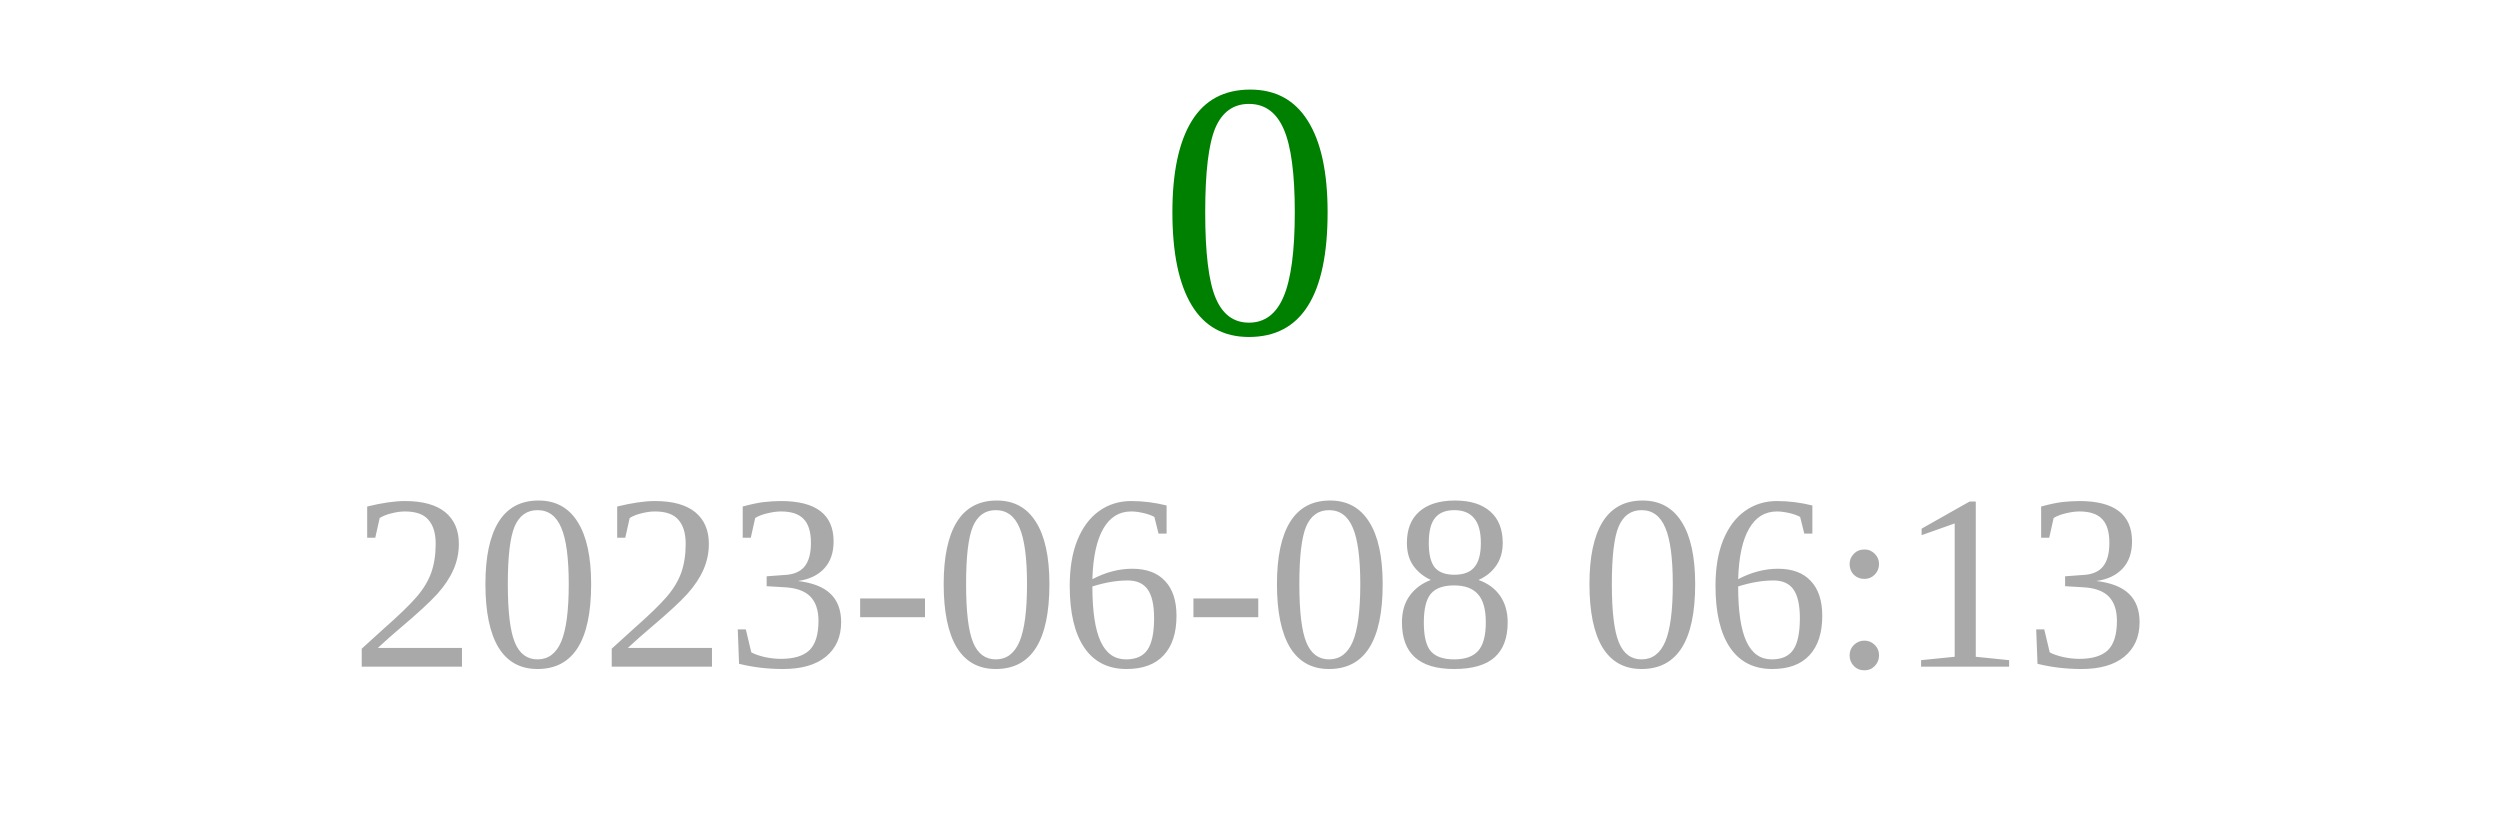
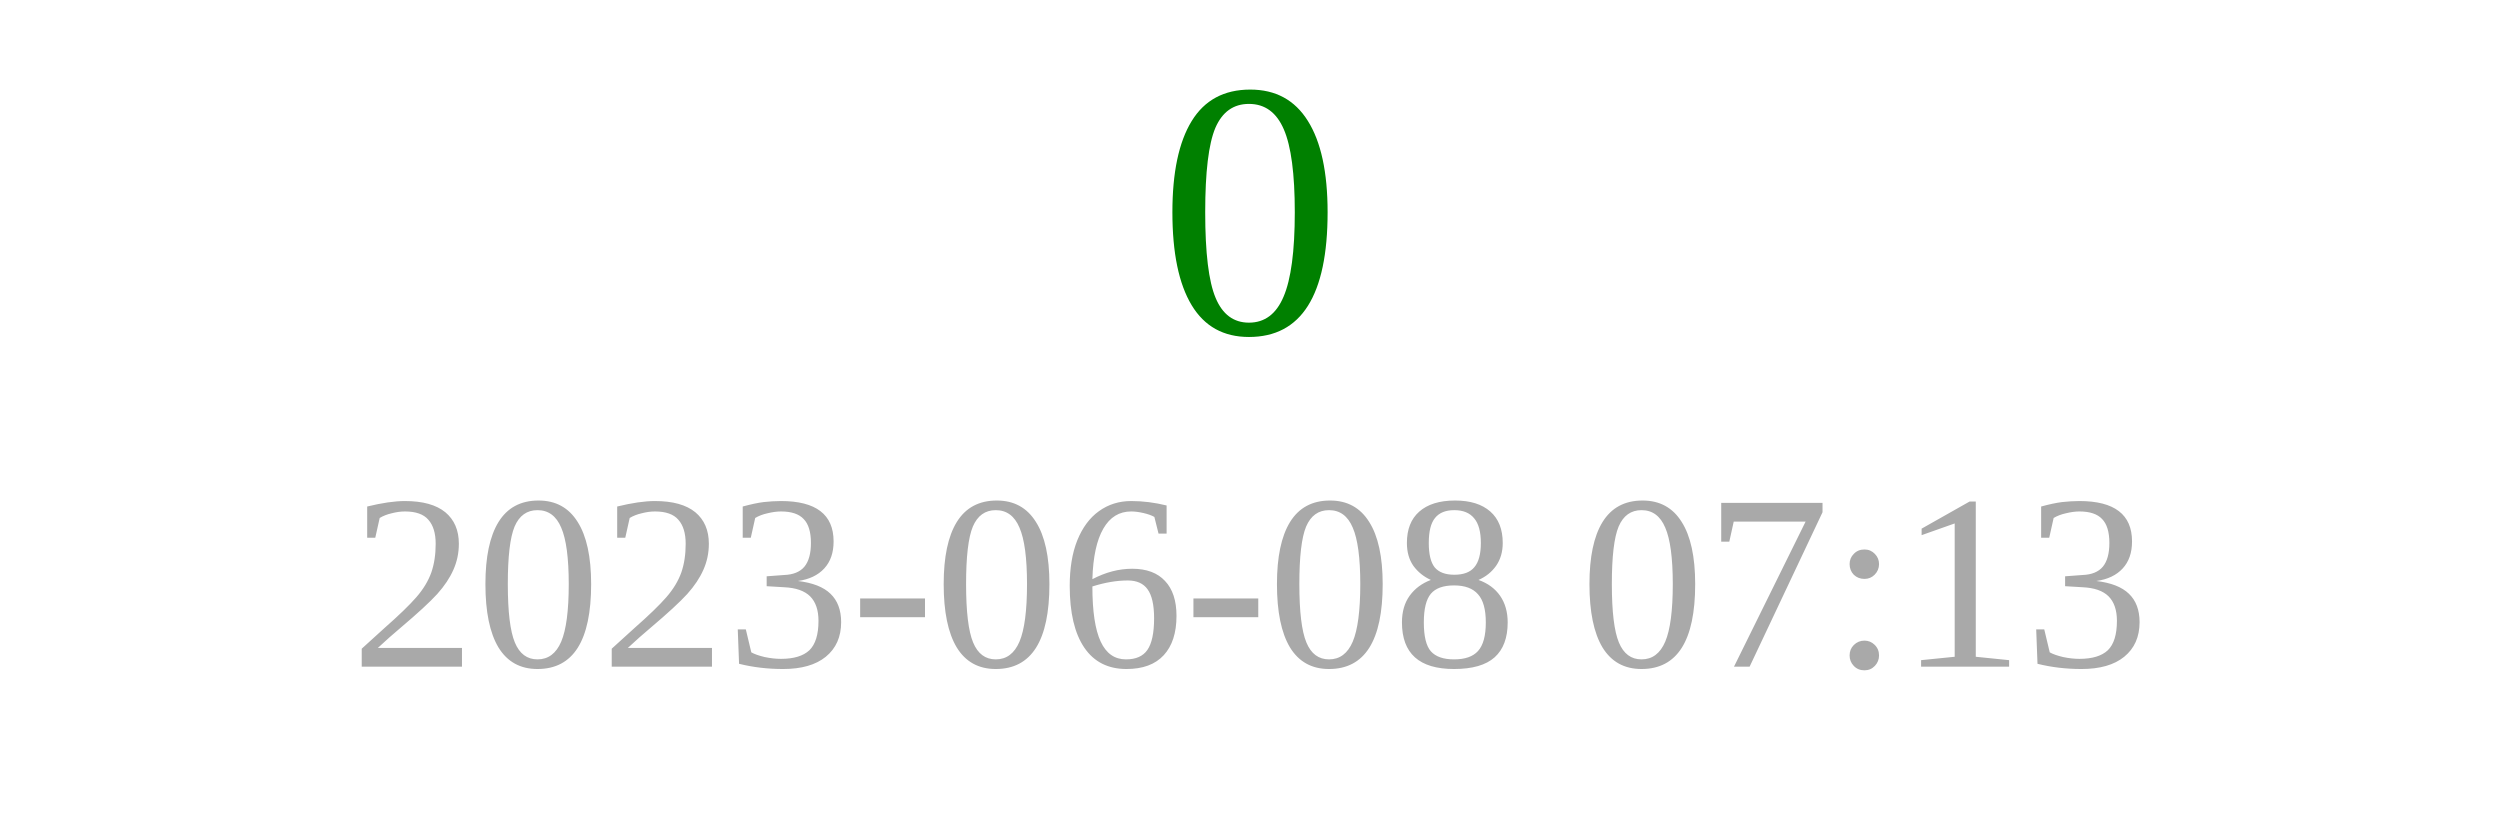
<svg xmlns="http://www.w3.org/2000/svg" width="150" height="50">
  <text x="75" y="20" font-size="22" fill="green" text-anchor="middle">0</text>
-   <text x="75" y="40" font-size="15" fill="darkgray" text-anchor="middle">2023-06-08 06:13</text>
+   <text x="75" y="40" font-size="15" fill="darkgray" text-anchor="middle">2023-06-08 07:13</text>
</svg>
